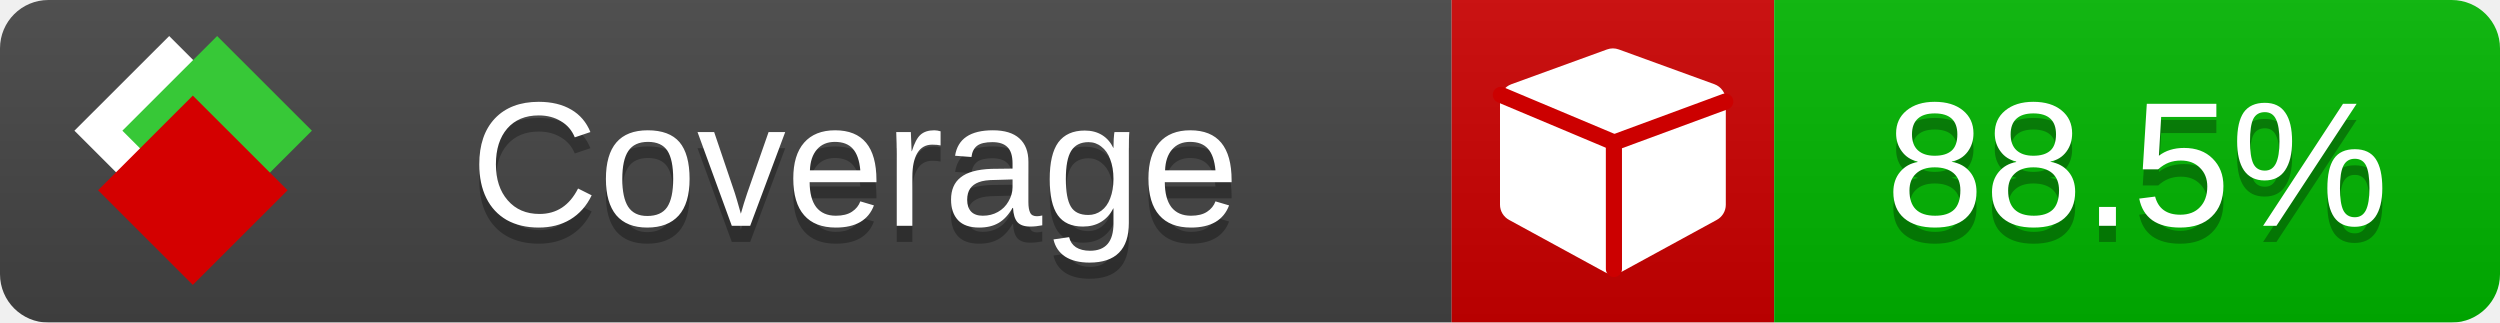
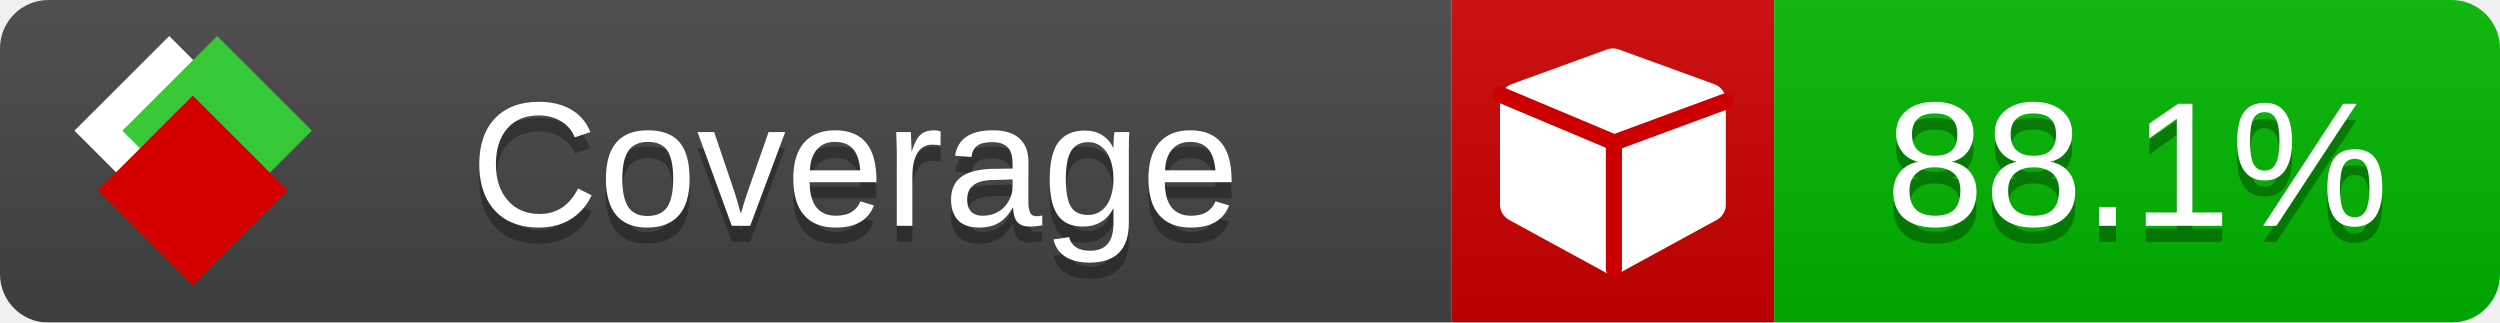
<svg xmlns="http://www.w3.org/2000/svg" xmlns:xlink="http://www.w3.org/1999/xlink" width="155" height="20">
  <style type="text/css">
          
            @keyframes fade1 {
                0% { visibility: visible; opacity: 1; }
               23% { visibility: visible; opacity: 1; }
               25% { visibility: hidden; opacity: 0; }
               48% { visibility: hidden; opacity: 0; }
               50% { visibility: hidden; opacity: 0; }
               73% { visibility: hidden; opacity: 0; }
               75% { visibility: hidden; opacity: 0; }
               98% { visibility: hidden; opacity: 0; }
              100% { visibility: visible; opacity: 1; }
            }
            @keyframes fade2 {
                0% { visibility: hidden; opacity: 0; }
               23% { visibility: hidden; opacity: 0; }
               25% { visibility: visible; opacity: 1; }
               48% { visibility: visible; opacity: 1; }
               50% { visibility: hidden; opacity: 0; }
               73% { visibility: hidden; opacity: 0; }
               75% { visibility: hidden; opacity: 0; }
               98% { visibility: hidden; opacity: 0; }
              100% { visibility: hidden; opacity: 0; }
            }
            @keyframes fade3 {
                0% { visibility: hidden; opacity: 0; }
               23% { visibility: hidden; opacity: 0; }
               25% { visibility: hidden; opacity: 0; }
               48% { visibility: hidden; opacity: 0; }
               50% { visibility: visible; opacity: 1; }
               73% { visibility: visible; opacity: 1; }
               75% { visibility: hidden; opacity: 0; }
               98% { visibility: hidden; opacity: 0; }
              100% { visibility: hidden; opacity: 0; }
            }
            @keyframes fade4 {
                0% { visibility: hidden; opacity: 0; }
               23% { visibility: hidden; opacity: 0; }
               25% { visibility: hidden; opacity: 0; }
               48% { visibility: hidden; opacity: 0; }
               50% { visibility: hidden; opacity: 0; }
               73% { visibility: hidden; opacity: 0; }
               75% { visibility: visible; opacity: 1; }
               98% { visibility: visible; opacity: 1; }
              100% { visibility: hidden; opacity: 0; }
            }
            .linecoverage {
                animation-duration: 15s;
                animation-name: fade1;
                animation-iteration-count: infinite;
            }
            .branchcoverage {
                animation-duration: 15s;
                animation-name: fade2;
                animation-iteration-count: infinite;
            }
            .methodcoverage {
                animation-duration: 15s;
                animation-name: fade3;
                animation-iteration-count: infinite;
            }
            .fullmethodcoverage {
                animation-duration: 15s;
                animation-name: fade4;
                animation-iteration-count: infinite;
            }
          
    </style>
  <defs>
    <linearGradient id="gradient" x2="0" y2="100%">
      <stop offset="0" stop-color="#bbb" stop-opacity=".1" />
      <stop offset="1" stop-opacity=".1" />
    </linearGradient>
    <linearGradient id="c">
      <stop offset="0" stop-color="#d40000" />
      <stop offset="1" stop-color="#ff2a2a" />
    </linearGradient>
    <linearGradient id="a">
      <stop offset="0" stop-color="#e0e0de" />
      <stop offset="1" stop-color="#fff" />
    </linearGradient>
    <linearGradient id="b">
      <stop offset="0" stop-color="#37c837" />
      <stop offset="1" stop-color="#217821" />
    </linearGradient>
    <linearGradient xlink:href="#a" id="e" x1="106.44" x2="69.96" y1="-11.96" y2="-46.84" gradientTransform="matrix(-.8426 -.00045 -.00045 -.8426 -94.27 -75.82)" gradientUnits="userSpaceOnUse" />
    <linearGradient xlink:href="#b" id="f" x1="56.19" x2="77.97" y1="-23.45" y2="10.62" gradientTransform="matrix(.8426 .00045 .00045 .8426 94.27 75.82)" gradientUnits="userSpaceOnUse" />
    <linearGradient xlink:href="#c" id="g" x1="79.98" x2="132.9" y1="10.79" y2="10.79" gradientTransform="matrix(.8426 .00045 .00045 .8426 94.27 75.82)" gradientUnits="userSpaceOnUse" />
    <mask id="mask">
      <rect width="155" height="20" rx="3" fill="#fff" />
    </mask>
    <g id="icon" transform="matrix(.04486 0 0 .04481 -.48 -.63)">
      <rect width="52.92" height="52.92" x="-109.72" y="-27.13" fill="url(#e)" transform="rotate(-135)" />
      <rect width="52.92" height="52.92" x="70.19" y="-39.18" fill="url(#f)" transform="rotate(45)" />
      <rect width="52.92" height="52.92" x="80.05" y="-15.74" fill="url(#g)" transform="rotate(45)" />
    </g>
  </defs>
  <g mask="url(#mask)">
    <rect x="0" y="0" width="90" height="20" fill="#444" />
    <rect x="90" y="0" width="20" height="20" fill="#c00" />
    <rect x="110" y="0" width="45" height="20" fill="#00B600" />
    <rect x="0" y="0" width="155" height="20" fill="url(#gradient)" />
  </g>
  <g>
    <path class="" fill="#fff" d="m 107,6.231 v 6.462 c 0,0.196 -0.051,0.379 -0.151,0.547 -0.101,0.168 -0.238,0.3 -0.412,0.395 l -5.923,3.231 c -0.157,0.09 -0.328,0.135 -0.513,0.135 -0.185,0 -0.356,-0.045 -0.513,-0.135 l -5.923,-3.231 C 93.39,13.539 93.252,13.407 93.151,13.239 93.05,13.071 93,12.889 93,12.692 v -6.462 c 0,-0.224 0.065,-0.429 0.194,-0.614 0.129,-0.185 0.3,-0.317 0.513,-0.395 l 5.923,-2.154 c 0.123,-0.045 0.247,-0.067 0.37,-0.067 0.123,0 0.247,0.022 0.37,0.067 l 5.923,2.154 c 0.213,0.079 0.384,0.21 0.513,0.395 0.129,0.185 0.194,0.39 0.194,0.614 z" />
    <path class="" style="fill:none;stroke:#cc0000;stroke-width:1;stroke-linecap:round;stroke-dasharray:none;stroke-opacity:1" d="m 100.064,16.677 -0.002,-7.833 6.906,-2.547" />
    <path class="" style="fill:none;stroke:#cc0000;stroke-width:1;stroke-linecap:round;stroke-dasharray:none;stroke-opacity:1" d="M 99.914,8.765 93.052,5.882" />
  </g>
  <g fill="#fff" text-anchor="middle" font-family="Verdana,Arial,Geneva,sans-serif" font-size="11">
    <a xlink:href="https://github.com/danielpalme/ReportGenerator" target="_top">
      <use xlink:href="#icon" transform="translate(3,1) scale(3.5)" />
    </a>
    <text x="53" y="15" fill="#010101" fill-opacity=".3">Coverage</text>
    <text x="53" y="14" fill="#fff">Coverage</text>
-     <text class="" x="132.5" y="15" fill="#010101" fill-opacity=".3">88.5%</text>
-     <text class="" x="132.5" y="14">88.5%</text>
+     <text class="" x="132.5" y="15" fill="#010101" fill-opacity=".3">88.1%</text>
+     <text class="" x="132.5" y="14">88.1%</text>
  </g>
  <g>
    <rect class="" x="90" y="0" width="65" height="20" fill-opacity="0" />
  </g>
</svg>
